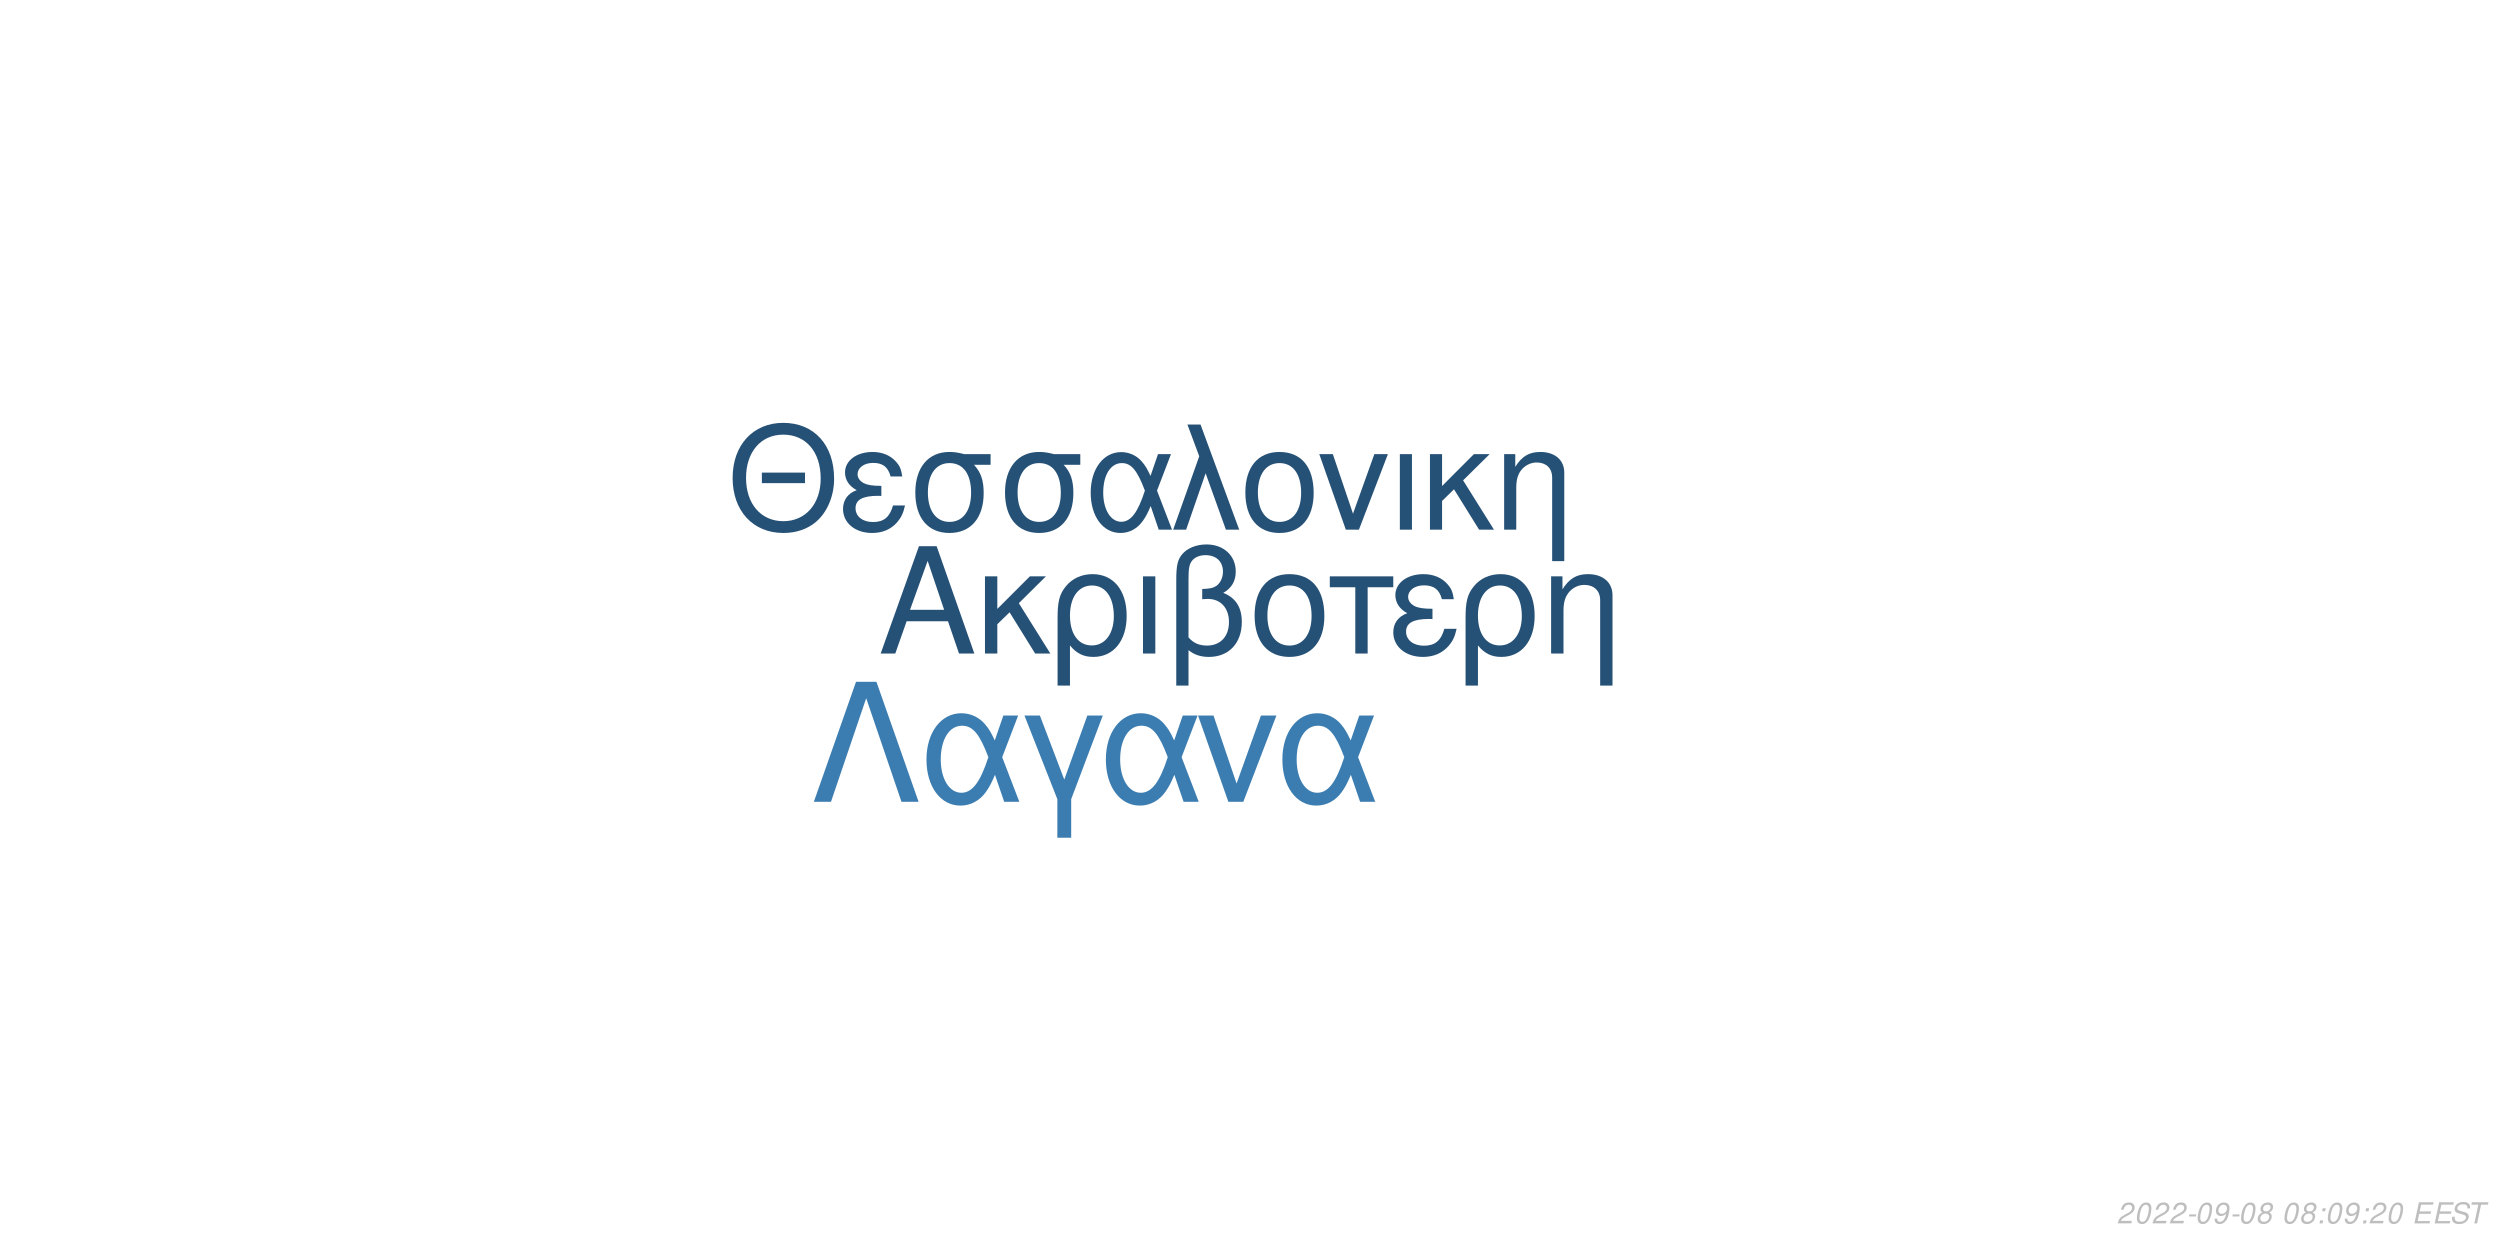
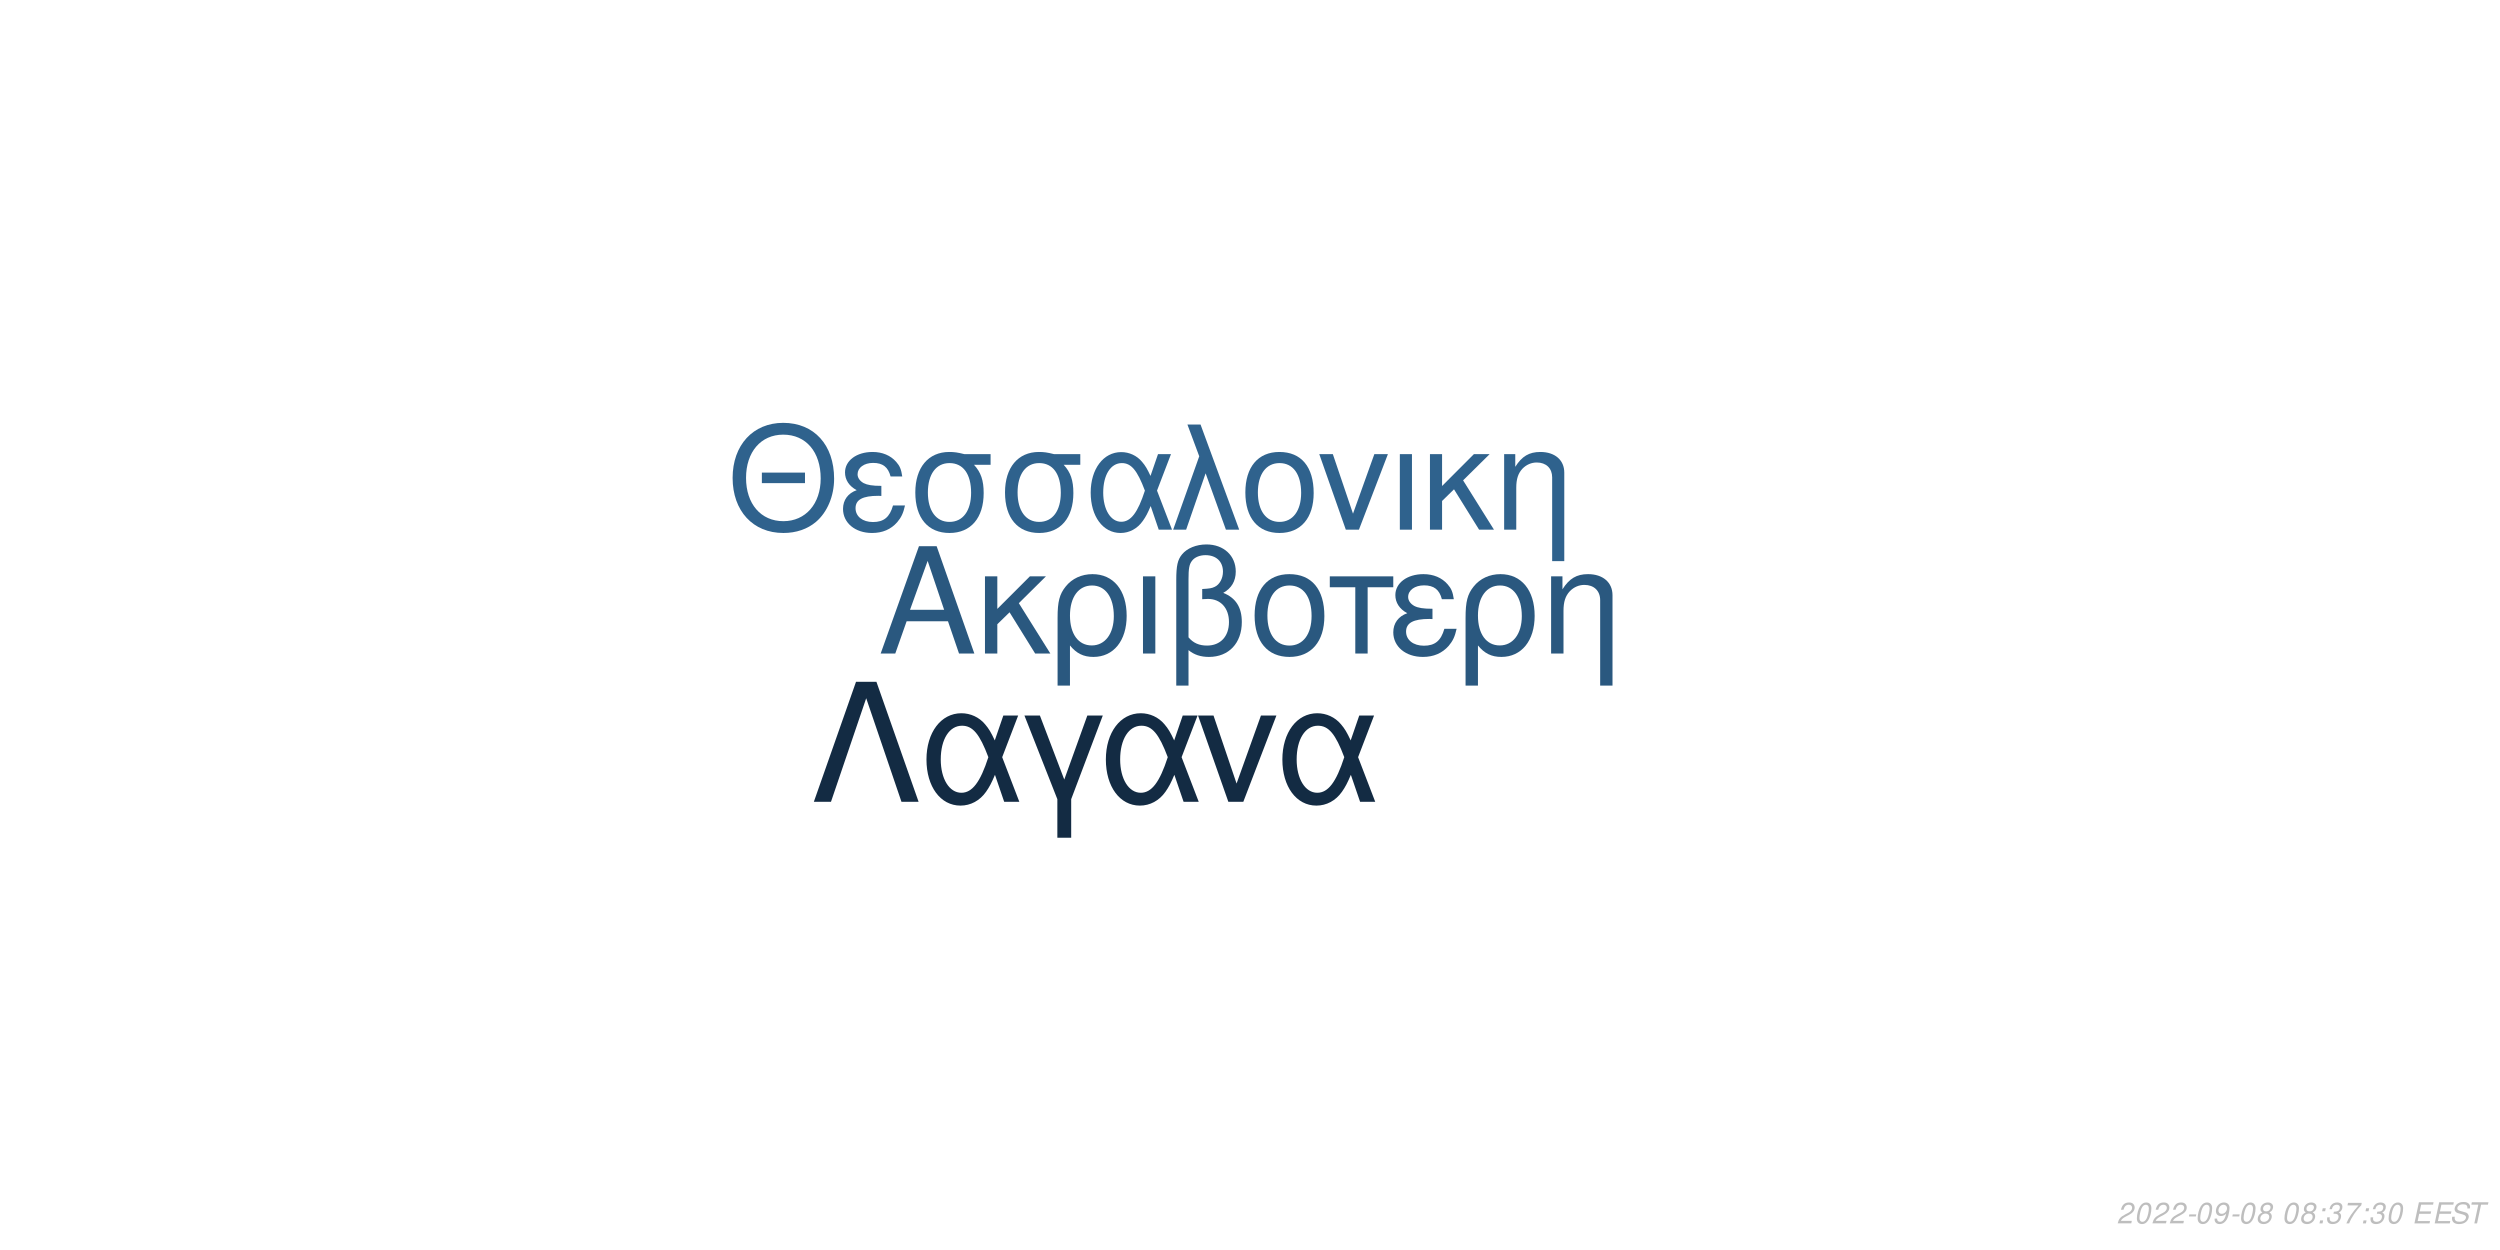
<svg xmlns="http://www.w3.org/2000/svg" xmlns:xlink="http://www.w3.org/1999/xlink" width="864pt" height="432pt" viewBox="0 0 864 432" version="1.1">
  <defs>
    <g>
      <symbol overflow="visible" id="glyph0-0">
        <path style="stroke:none;" d="" />
      </symbol>
      <symbol overflow="visible" id="glyph0-1">
        <path style="stroke:none;" d="M 24.125 -11.141 L 27.938 0 L 33.234 0 L 20.203 -37.094 L 14.094 -37.094 L 0.859 0 L 5.906 0 L 9.828 -11.141 Z M 22.797 -15.109 L 11 -15.109 L 17.094 -32.016 Z M 22.797 -15.109 " />
      </symbol>
      <symbol overflow="visible" id="glyph0-2">
        <path style="stroke:none;" d="M 7.172 -15.422 L 7.172 -26.672 L 2.906 -26.672 L 2.906 0 L 7.172 0 L 7.172 -10.125 L 11.406 -14.25 L 20.25 0 L 25.5 0 L 14.609 -17.406 L 23.969 -26.672 L 18.422 -26.672 Z M 7.172 -15.422 " />
      </symbol>
      <symbol overflow="visible" id="glyph0-3">
        <path style="stroke:none;" d="M 3 11.094 L 7.281 11.094 L 7.281 -2.797 C 9.516 -0.047 11.953 1.172 15.375 1.172 C 22.344 1.172 26.875 -4.422 26.875 -13.031 C 26.875 -21.891 22.297 -27.438 15.062 -27.438 C 11.297 -27.438 7.984 -25.906 5.797 -23.156 C 3.672 -20.516 3 -17.969 3 -12.359 Z M 14.906 -23.516 C 19.547 -23.516 22.438 -19.438 22.438 -12.922 C 22.438 -6.812 19.391 -2.797 14.812 -2.797 C 10.172 -2.797 7.281 -6.766 7.281 -13.125 C 7.281 -19.484 10.234 -23.516 14.906 -23.516 Z M 14.906 -23.516 " />
      </symbol>
      <symbol overflow="visible" id="glyph0-4">
        <path style="stroke:none;" d="M 3.516 0 L 7.781 0 L 7.781 -26.672 L 3.516 -26.672 Z M 3.516 0 " />
      </symbol>
      <symbol overflow="visible" id="glyph0-5">
        <path style="stroke:none;" d="M 4.016 11.094 L 8.25 11.094 L 8.25 -1.172 C 10.172 0.406 12.422 1.172 15.312 1.172 C 22.188 1.172 26.672 -3.609 26.672 -10.891 C 26.672 -15.984 24.578 -19.234 20.25 -20.969 C 23.109 -22.547 24.578 -25.031 24.578 -28.344 C 24.578 -33.844 20.406 -37.703 14.453 -37.703 C 10.938 -37.703 7.734 -36.391 6 -34.25 C 4.484 -32.422 4.016 -30.328 4.016 -25.391 Z M 8.25 -25.656 C 8.25 -29.359 8.5 -30.844 9.469 -32.062 C 10.375 -33.281 12.156 -34 14.094 -34 C 17.812 -34 20.156 -31.812 20.156 -28.297 C 20.156 -25.953 18.984 -23.812 17.297 -23.047 C 16.281 -22.547 15.469 -22.438 12.984 -22.297 L 12.984 -18.781 C 13.734 -18.828 14.344 -18.875 14.969 -18.875 C 19.344 -18.875 22.234 -15.719 22.234 -10.891 C 22.234 -5.906 19.281 -2.75 14.656 -2.75 C 11.953 -2.75 9.922 -3.609 8.25 -5.594 Z M 8.25 -25.656 " />
      </symbol>
      <symbol overflow="visible" id="glyph0-6">
        <path style="stroke:none;" d="M 14.094 -27.438 C 6.562 -27.438 2.094 -22.094 2.094 -13.125 C 2.094 -4.125 6.562 1.172 14.141 1.172 C 21.672 1.172 26.203 -4.172 26.203 -12.922 C 26.203 -22.188 21.828 -27.438 14.094 -27.438 Z M 14.141 -23.516 C 18.938 -23.516 21.781 -19.594 21.781 -12.984 C 21.781 -6.672 18.828 -2.75 14.141 -2.75 C 9.422 -2.75 6.516 -6.672 6.516 -13.125 C 6.516 -19.594 9.422 -23.516 14.141 -23.516 Z M 14.141 -23.516 " />
      </symbol>
      <symbol overflow="visible" id="glyph0-7">
        <path style="stroke:none;" d="M 7.891 0 L 12.156 0 L 12.156 -22.906 L 21.016 -22.906 L 21.016 -26.672 L -0.922 -26.672 L -0.922 -22.906 L 7.891 -22.906 Z M 7.891 0 " />
      </symbol>
      <symbol overflow="visible" id="glyph0-8">
        <path style="stroke:none;" d="M 14.562 -15.469 C 11.344 -15.469 9.562 -15.781 8.297 -16.438 C 6.922 -17.203 6.156 -18.328 6.156 -19.547 C 6.156 -21.891 8.453 -23.562 11.656 -23.562 C 15.062 -23.562 16.953 -22.094 17.812 -18.781 L 21.938 -18.781 C 21.578 -21.266 21.062 -22.5 19.797 -23.922 C 17.812 -26.203 14.906 -27.438 11.453 -27.438 C 5.797 -27.438 1.734 -24.375 1.734 -20.203 C 1.734 -17.609 3.156 -15.375 5.859 -13.938 C 2.797 -12.875 1.016 -10.484 1.016 -7.328 C 1.016 -2.391 5.297 1.172 11.25 1.172 C 14.969 1.172 17.906 -0.109 20.156 -2.641 C 21.578 -4.328 22.297 -5.797 22.906 -8.547 L 18.672 -8.547 C 17.5 -4.422 15.422 -2.703 11.609 -2.703 C 7.938 -2.703 5.438 -4.688 5.438 -7.578 C 5.438 -10.578 7.938 -11.953 13.484 -11.953 C 13.641 -11.953 14.094 -11.953 14.562 -11.906 Z M 14.562 -15.469 " />
      </symbol>
      <symbol overflow="visible" id="glyph0-9">
        <path style="stroke:none;" d="M 3.562 -26.672 L 3.562 0 L 7.844 0 L 7.844 -14.703 C 7.844 -17.906 8.5 -19.891 10.031 -21.531 C 11.406 -22.953 13.188 -23.719 15.062 -23.719 C 18.375 -23.719 20.516 -21.672 20.516 -18.469 L 20.516 11.094 L 24.781 11.094 L 24.781 -20.156 C 24.781 -24.578 21.469 -27.438 16.328 -27.438 C 12.359 -27.438 9.828 -25.906 7.484 -22.188 L 7.484 -26.672 Z M 3.562 -26.672 " />
      </symbol>
      <symbol overflow="visible" id="glyph1-0">
        <path style="stroke:none;" d="" />
      </symbol>
      <symbol overflow="visible" id="glyph1-1">
        <path style="stroke:none;" d="M 26.859 -19.734 L 11.953 -19.734 L 11.953 -16.094 L 26.859 -16.094 Z M 19.328 -36.922 C 8.922 -36.922 1.844 -29.25 1.844 -17.891 C 1.844 -6.484 8.875 1.141 19.391 1.141 C 23.812 1.141 27.703 -0.203 30.641 -2.688 C 34.578 -6.031 36.922 -11.656 36.922 -17.594 C 36.922 -29.297 30 -36.922 19.328 -36.922 Z M 19.328 -32.844 C 27.203 -32.844 32.281 -26.906 32.281 -17.688 C 32.281 -8.922 27.062 -2.938 19.391 -2.938 C 11.609 -2.938 6.484 -8.922 6.484 -17.891 C 6.484 -26.859 11.609 -32.844 19.328 -32.844 Z M 19.328 -32.844 " />
      </symbol>
      <symbol overflow="visible" id="glyph1-2">
        <path style="stroke:none;" d="M 14.25 -15.141 C 11.109 -15.141 9.375 -15.453 8.125 -16.094 C 6.781 -16.844 6.031 -17.938 6.031 -19.141 C 6.031 -21.422 8.266 -23.078 11.406 -23.078 C 14.75 -23.078 16.594 -21.625 17.438 -18.391 L 21.469 -18.391 C 21.125 -20.828 20.625 -22.031 19.391 -23.422 C 17.438 -25.656 14.594 -26.859 11.219 -26.859 C 5.688 -26.859 1.688 -23.875 1.688 -19.781 C 1.688 -17.234 3.094 -15.047 5.734 -13.656 C 2.734 -12.609 1 -10.266 1 -7.172 C 1 -2.344 5.188 1.141 11.016 1.141 C 14.656 1.141 17.547 -0.094 19.734 -2.594 C 21.125 -4.234 21.828 -5.688 22.422 -8.375 L 18.281 -8.375 C 17.141 -4.328 15.094 -2.641 11.359 -2.641 C 7.766 -2.641 5.328 -4.578 5.328 -7.422 C 5.328 -10.359 7.766 -11.703 13.203 -11.703 C 13.359 -11.703 13.797 -11.703 14.25 -11.656 Z M 14.25 -15.141 " />
      </symbol>
      <symbol overflow="visible" id="glyph1-3">
        <path style="stroke:none;" d="M 29 -26.109 L 19.938 -26.109 C 17.594 -26.703 16.438 -26.859 14.703 -26.859 C 7.469 -26.859 2.984 -21.469 2.984 -12.859 C 2.984 -4.031 7.375 1.141 14.797 1.141 C 22.172 1.141 26.609 -4.078 26.609 -12.656 C 26.609 -17.047 25.656 -19.828 23.266 -22.422 L 29 -22.422 Z M 14.797 -23.016 C 19.531 -23.016 22.266 -19.234 22.266 -12.75 C 22.266 -6.531 19.438 -2.688 14.797 -2.688 C 10.172 -2.688 7.328 -6.531 7.328 -12.859 C 7.328 -19.188 10.172 -23.016 14.797 -23.016 Z M 14.797 -23.016 " />
      </symbol>
      <symbol overflow="visible" id="glyph1-4">
        <path style="stroke:none;" d="M 29.344 -26.109 L 24.859 -26.109 L 22.266 -18.578 C 21.125 -21.031 20.484 -22.125 19.328 -23.469 C 17.547 -25.609 14.906 -26.812 12.156 -26.812 C 5.984 -26.812 1.594 -20.984 1.594 -12.812 C 1.594 -4.578 5.828 1.141 11.906 1.141 C 14.953 1.141 17.734 -0.344 19.625 -3.047 C 20.672 -4.531 21.281 -5.688 22.328 -8.172 L 25.109 0 L 29.703 0 L 24.516 -13.5 Z M 20.328 -13.5 C 17.891 -5.922 15.453 -2.734 12.156 -2.734 C 8.516 -2.734 5.922 -6.922 5.922 -12.812 C 5.922 -18.938 8.516 -23.016 12.359 -23.016 C 15.594 -23.016 17.688 -20.531 20.328 -13.5 Z M 20.328 -13.5 " />
      </symbol>
      <symbol overflow="visible" id="glyph1-5">
        <path style="stroke:none;" d="M 1.094 0 L 5.578 0 L 12.312 -19.484 L 19.328 0 L 23.922 0 L 10.562 -36.328 L 6.031 -36.328 L 10.109 -25.359 Z M 1.094 0 " />
      </symbol>
      <symbol overflow="visible" id="glyph1-6">
        <path style="stroke:none;" d="M 13.797 -26.859 C 6.422 -26.859 2.047 -21.625 2.047 -12.859 C 2.047 -4.031 6.422 1.141 13.859 1.141 C 21.234 1.141 25.656 -4.078 25.656 -12.656 C 25.656 -21.719 21.375 -26.859 13.797 -26.859 Z M 13.859 -23.016 C 18.531 -23.016 21.328 -19.188 21.328 -12.703 C 21.328 -6.531 18.438 -2.688 13.859 -2.688 C 9.219 -2.688 6.375 -6.531 6.375 -12.859 C 6.375 -19.188 9.219 -23.016 13.859 -23.016 Z M 13.859 -23.016 " />
      </symbol>
      <symbol overflow="visible" id="glyph1-7">
        <path style="stroke:none;" d="M 14.297 0 L 24.312 -26.109 L 19.625 -26.109 L 12.25 -5.531 L 5.281 -26.109 L 0.594 -26.109 L 9.766 0 Z M 14.297 0 " />
      </symbol>
      <symbol overflow="visible" id="glyph1-8">
        <path style="stroke:none;" d="M 3.438 0 L 7.625 0 L 7.625 -26.109 L 3.438 -26.109 Z M 3.438 0 " />
      </symbol>
      <symbol overflow="visible" id="glyph1-9">
        <path style="stroke:none;" d="M 7.031 -15.094 L 7.031 -26.109 L 2.844 -26.109 L 2.844 0 L 7.031 0 L 7.031 -9.922 L 11.156 -13.953 L 19.828 0 L 24.969 0 L 14.297 -17.047 L 23.469 -26.109 L 18.031 -26.109 Z M 7.031 -15.094 " />
      </symbol>
      <symbol overflow="visible" id="glyph1-10">
        <path style="stroke:none;" d="M 3.484 -26.109 L 3.484 0 L 7.672 0 L 7.672 -14.406 C 7.672 -17.547 8.328 -19.484 9.812 -21.078 C 11.156 -22.469 12.906 -23.219 14.75 -23.219 C 17.984 -23.219 20.078 -21.234 20.078 -18.094 L 20.078 10.859 L 24.266 10.859 L 24.266 -19.734 C 24.266 -24.062 21.031 -26.859 16 -26.859 C 12.109 -26.859 9.609 -25.359 7.328 -21.719 L 7.328 -26.109 Z M 3.484 -26.109 " />
      </symbol>
      <symbol overflow="visible" id="glyph2-0">
        <path style="stroke:none;" d="" />
      </symbol>
      <symbol overflow="visible" id="glyph2-1">
        <path style="stroke:none;" d="M 22.531 -41.484 L 15.484 -41.484 L 0.906 0 L 6.828 0 L 19 -35.797 L 31.188 0 L 37.109 0 Z M 22.531 -41.484 " />
      </symbol>
      <symbol overflow="visible" id="glyph2-2">
        <path style="stroke:none;" d="M 33.516 -29.812 L 28.391 -29.812 L 25.438 -21.219 C 24.125 -24.016 23.391 -25.266 22.078 -26.797 C 20.031 -29.25 17.016 -30.609 13.891 -30.609 C 6.828 -30.609 1.828 -23.953 1.828 -14.625 C 1.828 -5.234 6.656 1.312 13.594 1.312 C 17.078 1.312 20.266 -0.391 22.422 -3.469 C 23.609 -5.172 24.297 -6.484 25.5 -9.328 L 28.688 0 L 33.922 0 L 28 -15.422 Z M 23.219 -15.422 C 20.422 -6.766 17.641 -3.125 13.891 -3.125 C 9.734 -3.125 6.766 -7.906 6.766 -14.625 C 6.766 -21.625 9.734 -26.297 14.109 -26.297 C 17.812 -26.297 20.203 -23.453 23.219 -15.422 Z M 23.219 -15.422 " />
      </symbol>
      <symbol overflow="visible" id="glyph2-3">
        <path style="stroke:none;" d="M 12.062 12.406 L 16.844 12.406 L 16.844 -0.906 L 27.766 -29.812 L 22.422 -29.812 L 14.453 -7.688 L 6.031 -29.812 L 0.688 -29.812 L 12.062 -0.906 Z M 12.062 12.406 " />
      </symbol>
      <symbol overflow="visible" id="glyph2-4">
        <path style="stroke:none;" d="M 16.328 0 L 27.766 -29.812 L 22.422 -29.812 L 14 -6.312 L 6.031 -29.812 L 0.688 -29.812 L 11.156 0 Z M 16.328 0 " />
      </symbol>
      <symbol overflow="visible" id="glyph3-0">
        <path style="stroke:none;" d="" />
      </symbol>
      <symbol overflow="visible" id="glyph3-1">
        <path style="stroke:none;" d="M 5.234 -0.875 L 1.469 -0.875 C 1.641 -1.375 2.203 -1.891 3.109 -2.344 L 4.234 -2.938 C 5.562 -3.625 6.219 -4.469 6.219 -5.484 C 6.219 -5.938 6.062 -6.359 5.797 -6.656 C 5.469 -7.047 4.984 -7.234 4.312 -7.234 C 2.766 -7.234 1.891 -6.453 1.484 -4.734 L 2.375 -4.734 C 2.484 -5.188 2.609 -5.484 2.797 -5.75 C 3.094 -6.203 3.609 -6.453 4.188 -6.453 C 4.891 -6.453 5.344 -6.031 5.344 -5.375 C 5.344 -4.703 4.859 -4.094 4.016 -3.656 L 2.984 -3.125 C 1.234 -2.188 0.797 -1.656 0.344 -0.016 L 5.047 -0.016 Z M 5.234 -0.875 " />
      </symbol>
      <symbol overflow="visible" id="glyph3-2">
        <path style="stroke:none;" d="M 4.203 -7.234 C 3.375 -7.234 2.688 -6.812 2.125 -5.984 C 1.484 -5.047 0.984 -3.188 0.984 -1.734 C 0.984 -1.109 1.172 -0.562 1.484 -0.266 C 1.797 0.047 2.281 0.234 2.766 0.234 C 3.625 0.234 4.281 -0.156 4.859 -1.016 C 5.516 -1.953 6 -3.797 6 -5.266 C 6 -6.5 5.328 -7.234 4.203 -7.234 Z M 4.094 -6.453 C 4.734 -6.453 5.125 -5.984 5.125 -5.156 C 5.125 -4.203 4.781 -2.625 4.406 -1.812 C 3.984 -0.938 3.516 -0.547 2.875 -0.547 C 2.25 -0.547 1.875 -1.031 1.875 -1.828 C 1.875 -2.797 2.203 -4.344 2.594 -5.203 C 2.984 -6.047 3.453 -6.453 4.094 -6.453 Z M 4.094 -6.453 " />
      </symbol>
      <symbol overflow="visible" id="glyph3-3">
        <path style="stroke:none;" d="M 3.516 -3.125 L 1.125 -3.125 L 0.969 -2.406 L 3.359 -2.406 Z M 3.516 -3.125 " />
      </symbol>
      <symbol overflow="visible" id="glyph3-4">
        <path style="stroke:none;" d="M 0.844 -1.656 C 0.844 -1.547 0.844 -1.438 0.844 -1.375 C 0.844 -0.406 1.531 0.234 2.578 0.234 C 3.203 0.234 3.766 0.016 4.297 -0.438 C 4.938 -1 5.312 -1.656 5.594 -2.719 C 5.844 -3.672 6.016 -4.766 6.016 -5.375 C 6.016 -5.844 5.844 -6.328 5.547 -6.656 C 5.203 -7.031 4.703 -7.234 4.062 -7.234 C 2.516 -7.234 1.297 -5.938 1.297 -4.266 C 1.297 -3.203 1.984 -2.547 3.047 -2.547 C 3.484 -2.547 3.953 -2.672 4.281 -2.891 C 4.406 -2.984 4.547 -3.078 4.828 -3.344 C 4.438 -1.484 3.703 -0.547 2.703 -0.547 C 2.109 -0.547 1.719 -0.938 1.719 -1.547 L 1.719 -1.656 Z M 3.953 -6.453 C 4.625 -6.453 5.141 -5.953 5.141 -5.281 C 5.141 -4.188 4.312 -3.312 3.297 -3.312 C 2.594 -3.312 2.172 -3.734 2.172 -4.453 C 2.172 -5.562 2.984 -6.453 3.953 -6.453 Z M 3.953 -6.453 " />
      </symbol>
      <symbol overflow="visible" id="glyph3-5">
        <path style="stroke:none;" d="M 4.766 -3.797 C 5.078 -3.969 5.234 -4.078 5.438 -4.234 C 5.812 -4.594 6.062 -5.172 6.062 -5.734 C 6.062 -6.625 5.344 -7.234 4.266 -7.234 C 2.812 -7.234 1.703 -6.219 1.703 -4.875 C 1.703 -4.406 1.875 -4.125 2.359 -3.812 C 1.297 -3.312 0.75 -2.516 0.75 -1.469 C 0.75 -0.438 1.547 0.234 2.812 0.234 C 3.656 0.234 4.359 -0.094 4.938 -0.734 C 5.359 -1.234 5.609 -1.859 5.609 -2.438 C 5.609 -3.047 5.312 -3.516 4.766 -3.797 Z M 4.109 -6.453 C 4.797 -6.453 5.188 -6.125 5.188 -5.578 C 5.188 -5.266 5.062 -4.922 4.859 -4.672 C 4.562 -4.312 4.188 -4.156 3.656 -4.156 C 2.984 -4.156 2.594 -4.453 2.594 -4.984 C 2.594 -5.859 3.203 -6.453 4.109 -6.453 Z M 3.453 -3.406 C 4.234 -3.406 4.734 -2.984 4.734 -2.312 C 4.734 -1.312 3.922 -0.547 2.875 -0.547 C 2.125 -0.547 1.625 -0.969 1.625 -1.625 C 1.625 -2.609 2.438 -3.406 3.453 -3.406 Z M 3.453 -3.406 " />
      </symbol>
      <symbol overflow="visible" id="glyph3-6">
        <path style="stroke:none;" d="" />
      </symbol>
      <symbol overflow="visible" id="glyph3-7">
        <path style="stroke:none;" d="M 2.359 -1.031 L 1.312 -1.031 L 1.094 0 L 2.141 0 Z M 3.266 -5.234 L 2.219 -5.234 L 2 -4.203 L 3.047 -4.203 Z M 3.266 -5.234 " />
      </symbol>
      <symbol overflow="visible" id="glyph3-8">
+         <path style="stroke:none;" d="M 2.922 -3.312 C 3.125 -3.344 3.234 -3.344 3.375 -3.344 C 4.203 -3.344 4.688 -3 4.688 -2.406 C 4.688 -1.312 3.906 -0.547 2.781 -0.547 C 2.047 -0.547 1.594 -0.938 1.594 -1.562 C 1.594 -1.719 1.609 -1.844 1.656 -2.094 L 0.766 -2.094 C 0.734 -1.797 0.719 -1.641 0.719 -1.469 C 0.719 -0.375 1.406 0.234 2.641 0.234 C 3.547 0.234 4.297 -0.078 4.812 -0.656 C 5.266 -1.156 5.562 -1.875 5.562 -2.547 C 5.562 -3.125 5.344 -3.453 4.797 -3.734 C 5.641 -4.234 6.016 -4.844 6.016 -5.734 C 6.016 -6.656 5.312 -7.234 4.203 -7.234 C 3.375 -7.234 2.672 -6.938 2.188 -6.375 C 1.891 -6.031 1.703 -5.641 1.516 -4.906 L 2.391 -4.906 C 2.5 -5.359 2.594 -5.594 2.734 -5.812 C 3.047 -6.234 3.516 -6.453 4.078 -6.453 C 4.734 -6.453 5.141 -6.125 5.141 -5.578 C 5.141 -5.188 5.016 -4.797 4.797 -4.547 C 4.516 -4.234 4 -4.062 3.266 -4.062 L 3.078 -4.062 Z M 2.922 -3.312 " />
+       </symbol>
+       <symbol overflow="visible" id="glyph3-9">
+         <path style="stroke:none;" d="M 6.703 -7.094 L 1.953 -7.094 L 1.766 -6.219 L 5.594 -6.219 C 3.344 -3.688 2.266 -2.109 1.375 0 L 2.344 0 C 3.031 -1.906 4.828 -4.594 6.547 -6.281 Z M 6.703 -7.094 " />
+       </symbol>
+       <symbol overflow="visible" id="glyph3-10">
        <path style="stroke:none;" d="M 2.547 -3.312 L 6.5 -3.312 L 6.688 -4.141 L 2.719 -4.141 L 3.219 -6.469 L 7.344 -6.469 L 7.516 -7.297 L 2.453 -7.297 L 0.906 0 L 6.125 0 L 6.297 -0.812 L 2.016 -0.812 Z M 2.547 -3.312 " />
      </symbol>
-       <symbol overflow="visible" id="glyph3-9">
+       <symbol overflow="visible" id="glyph3-11">
        <path style="stroke:none;" d="M 7.062 -5.156 C 7.125 -5.438 7.141 -5.562 7.141 -5.703 C 7.141 -6.156 6.938 -6.594 6.594 -6.891 C 6.188 -7.25 5.656 -7.406 4.875 -7.406 C 3.844 -7.406 3.047 -7.125 2.5 -6.562 C 2.094 -6.141 1.781 -5.438 1.781 -4.922 C 1.781 -4.297 2.219 -3.766 2.891 -3.562 L 4.594 -3.094 C 5.406 -2.859 5.734 -2.578 5.734 -2.094 C 5.734 -1.781 5.547 -1.406 5.266 -1.141 C 4.844 -0.766 4.266 -0.578 3.453 -0.578 C 2.328 -0.578 1.812 -0.984 1.812 -1.906 C 1.812 -2.047 1.812 -2.125 1.844 -2.312 L 0.984 -2.312 C 0.906 -2.062 0.891 -1.906 0.891 -1.688 C 0.891 -0.484 1.797 0.234 3.297 0.234 C 4.359 0.234 5.234 -0.062 5.812 -0.609 C 6.344 -1.078 6.688 -1.797 6.688 -2.375 C 6.688 -2.641 6.609 -2.906 6.453 -3.156 C 6.234 -3.5 5.938 -3.703 5.469 -3.828 L 3.75 -4.312 C 2.984 -4.547 2.734 -4.734 2.734 -5.188 C 2.734 -5.547 2.875 -5.844 3.188 -6.109 C 3.547 -6.438 4.031 -6.594 4.703 -6.594 C 5.266 -6.594 5.688 -6.484 5.906 -6.297 C 6.094 -6.125 6.219 -5.797 6.219 -5.516 C 6.219 -5.422 6.203 -5.344 6.188 -5.156 Z M 7.062 -5.156 " />
      </symbol>
-       <symbol overflow="visible" id="glyph3-10">
+       <symbol overflow="visible" id="glyph3-12">
        <path style="stroke:none;" d="M 4.938 -6.469 L 7.312 -6.469 L 7.484 -7.297 L 1.75 -7.297 L 1.578 -6.469 L 3.984 -6.469 L 2.609 0 L 3.547 0 Z M 4.938 -6.469 " />
      </symbol>
    </g>
  </defs>
  <g id="surface1">
    <rect x="0" y="0" width="864" height="432" style="fill:rgb(100%,100%,100%);fill-opacity:1;stroke:none;" />
-     <g style="fill:rgb(14.902%,31.765%,46.275%);fill-opacity:1;">
+     <g style="fill:rgb(16.471%,34.51%,49.804%);fill-opacity:1;">
      <use xlink:href="#glyph0-1" x="303.5" y="225.861" />
      <use xlink:href="#glyph0-2" x="337.5" y="225.861" />
      <use xlink:href="#glyph0-3" x="362.5" y="225.861" />
      <use xlink:href="#glyph0-4" x="391.5" y="225.861" />
      <use xlink:href="#glyph0-5" x="402.5" y="225.861" />
      <use xlink:href="#glyph0-6" x="431.5" y="225.861" />
      <use xlink:href="#glyph0-7" x="460.5" y="225.861" />
      <use xlink:href="#glyph0-8" x="480.5" y="225.861" />
      <use xlink:href="#glyph0-3" x="503.5" y="225.861" />
      <use xlink:href="#glyph0-9" x="532.5" y="225.861" />
    </g>
-     <g style="fill:rgb(14.902%,31.765%,46.275%);fill-opacity:1;">
+     <g style="fill:rgb(18.431%,38.431%,55.294%);fill-opacity:1;">
      <use xlink:href="#glyph1-1" x="251.348" y="183.058" />
      <use xlink:href="#glyph1-2" x="290.348" y="183.058" />
      <use xlink:href="#glyph1-3" x="313.348" y="183.058" />
      <use xlink:href="#glyph1-3" x="344.348" y="183.058" />
      <use xlink:href="#glyph1-4" x="375.348" y="183.058" />
      <use xlink:href="#glyph1-5" x="404.348" y="183.058" />
      <use xlink:href="#glyph1-6" x="428.348" y="183.058" />
      <use xlink:href="#glyph1-7" x="455.348" y="183.058" />
      <use xlink:href="#glyph1-8" x="480.348" y="183.058" />
      <use xlink:href="#glyph1-9" x="491.348" y="183.058" />
      <use xlink:href="#glyph1-10" x="516.348" y="183.058" />
    </g>
-     <g style="fill:rgb(23.529%,49.02%,69.412%);fill-opacity:1;">
+     <g style="fill:rgb(7.451%,16.863%,26.275%);fill-opacity:1;">
      <use xlink:href="#glyph2-1" x="280.359" y="277.105" />
      <use xlink:href="#glyph2-2" x="318.359" y="277.105" />
      <use xlink:href="#glyph2-3" x="353.359" y="277.105" />
      <use xlink:href="#glyph2-2" x="380.359" y="277.105" />
      <use xlink:href="#glyph2-4" x="413.359" y="277.105" />
      <use xlink:href="#glyph2-2" x="441.359" y="277.105" />
    </g>
    <g style="fill:rgb(74.51%,74.51%,74.51%);fill-opacity:1;">
      <use xlink:href="#glyph3-1" x="731.52" y="422.81" />
      <use xlink:href="#glyph3-2" x="737.52" y="422.81" />
      <use xlink:href="#glyph3-1" x="743.52" y="422.81" />
      <use xlink:href="#glyph3-1" x="749.52" y="422.81" />
      <use xlink:href="#glyph3-3" x="755.52" y="422.81" />
      <use xlink:href="#glyph3-2" x="758.52" y="422.81" />
      <use xlink:href="#glyph3-4" x="764.52" y="422.81" />
      <use xlink:href="#glyph3-3" x="770.52" y="422.81" />
      <use xlink:href="#glyph3-2" x="773.52" y="422.81" />
      <use xlink:href="#glyph3-5" x="779.52" y="422.81" />
      <use xlink:href="#glyph3-6" x="785.52" y="422.81" />
      <use xlink:href="#glyph3-2" x="788.52" y="422.81" />
      <use xlink:href="#glyph3-5" x="794.52" y="422.81" />
      <use xlink:href="#glyph3-7" x="800.52" y="422.81" />
-       <use xlink:href="#glyph3-2" x="803.52" y="422.81" />
-       <use xlink:href="#glyph3-4" x="809.52" y="422.81" />
+       <use xlink:href="#glyph3-8" x="803.52" y="422.81" />
+       <use xlink:href="#glyph3-9" x="809.52" y="422.81" />
      <use xlink:href="#glyph3-7" x="815.52" y="422.81" />
-       <use xlink:href="#glyph3-1" x="818.52" y="422.81" />
+       <use xlink:href="#glyph3-8" x="818.52" y="422.81" />
      <use xlink:href="#glyph3-2" x="824.52" y="422.81" />
      <use xlink:href="#glyph3-6" x="830.52" y="422.81" />
-       <use xlink:href="#glyph3-8" x="833.52" y="422.81" />
-       <use xlink:href="#glyph3-8" x="840.52" y="422.81" />
-       <use xlink:href="#glyph3-9" x="846.52" y="422.81" />
-       <use xlink:href="#glyph3-10" x="852.52" y="422.81" />
+       <use xlink:href="#glyph3-10" x="833.52" y="422.81" />
+       <use xlink:href="#glyph3-10" x="840.52" y="422.81" />
+       <use xlink:href="#glyph3-11" x="846.52" y="422.81" />
+       <use xlink:href="#glyph3-12" x="852.52" y="422.81" />
    </g>
  </g>
</svg>
